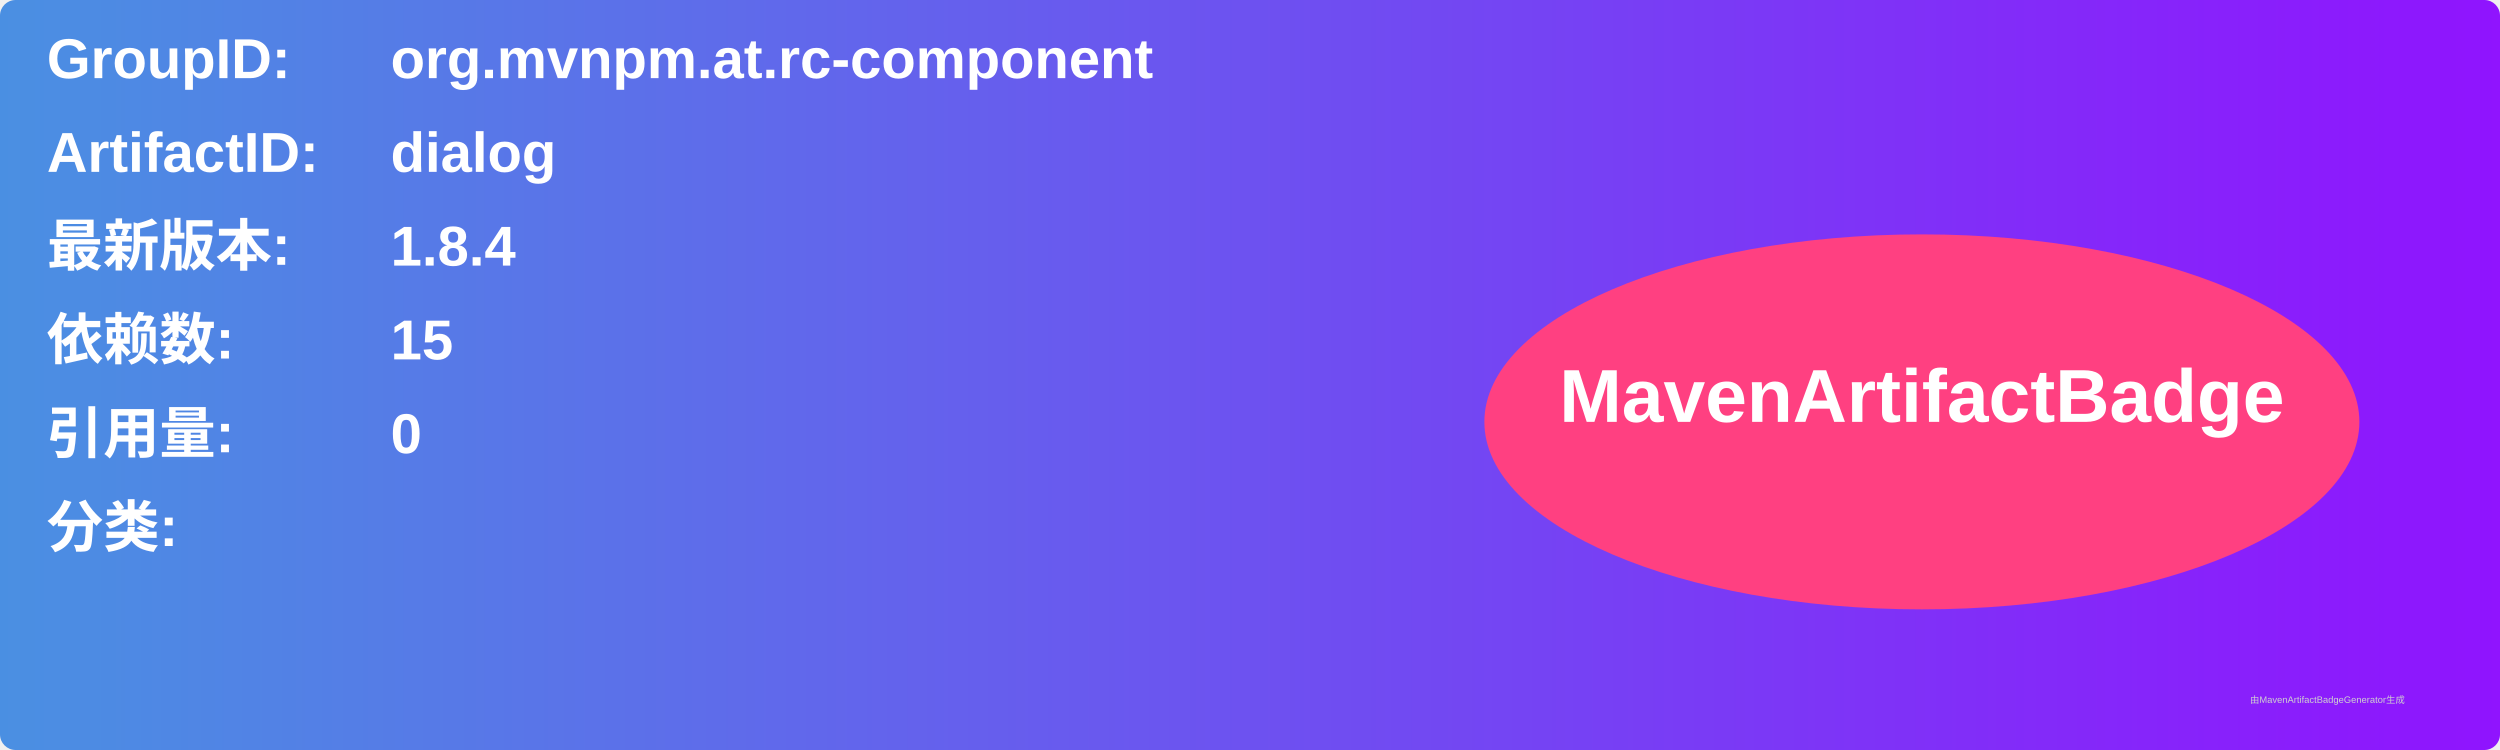
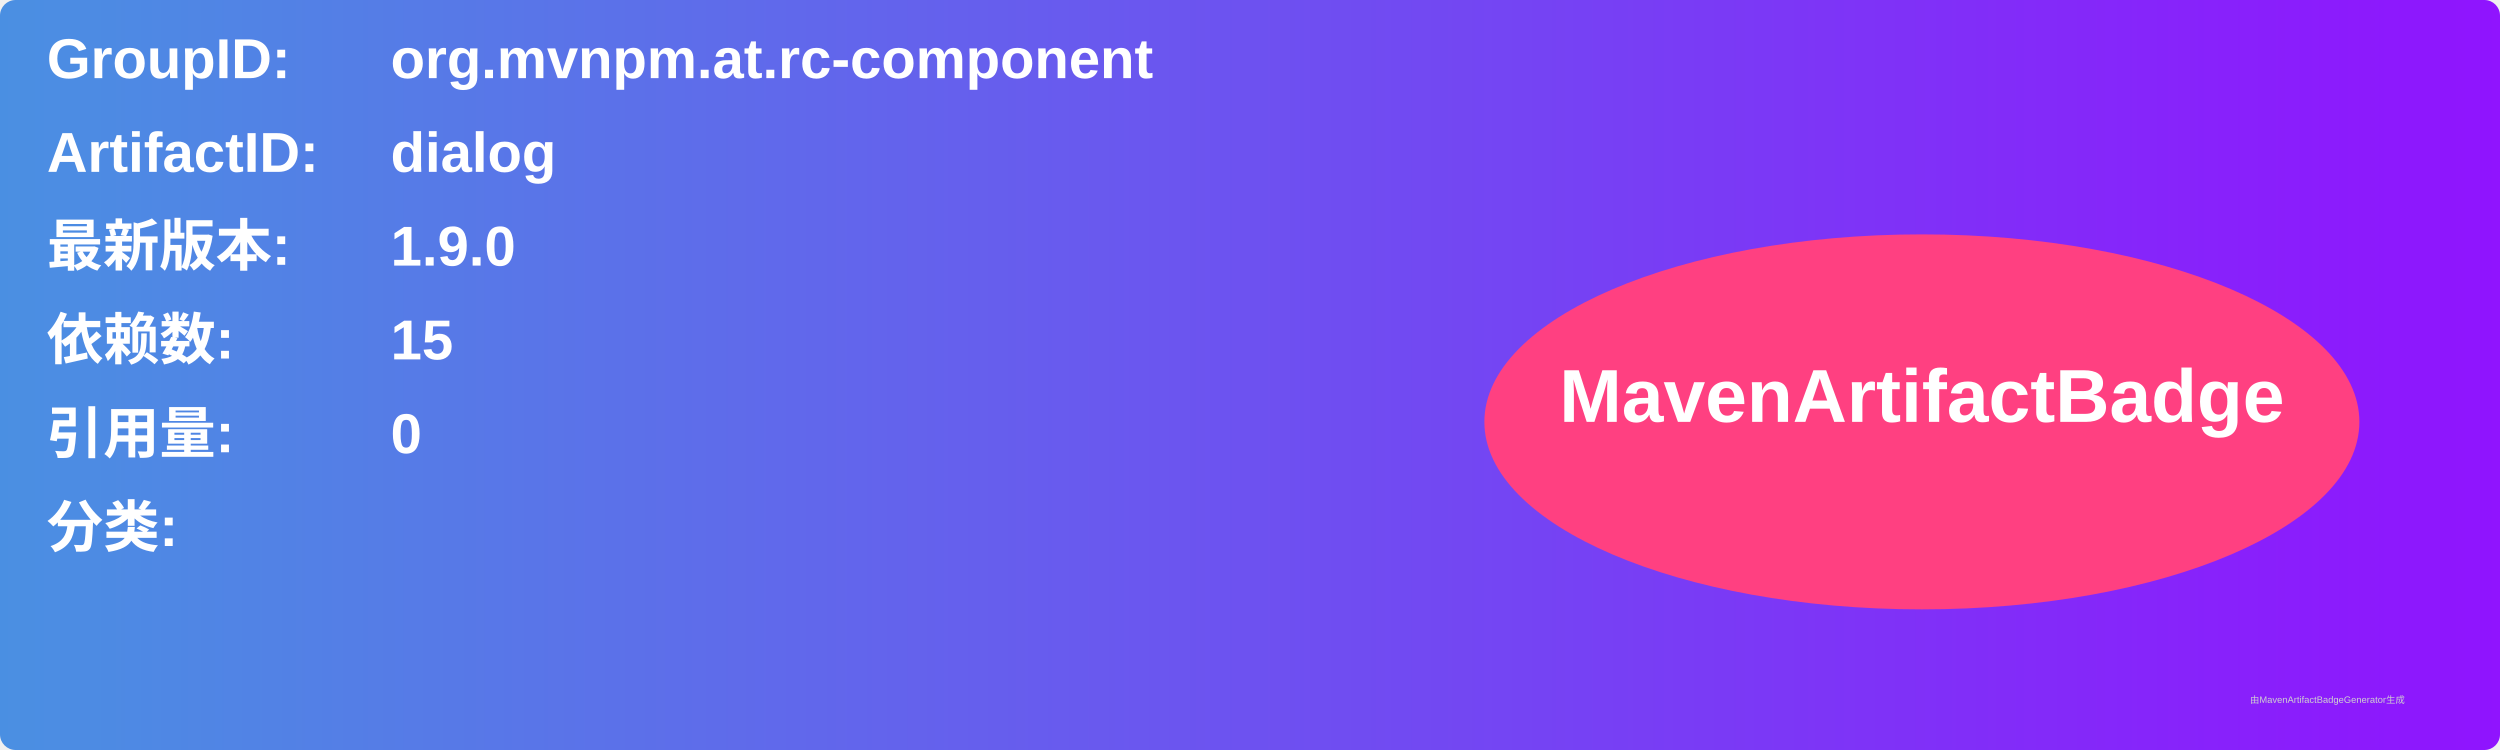
<svg xmlns="http://www.w3.org/2000/svg" width="800" height="240" viewBox="0 0 800 240">
  <linearGradient id="grad" x1="0%" y1="0%" x2="100%" y2="0%">
    <stop offset="0%" stop-color="#4a90e2" />
    <stop offset="100%" stop-color="#9013fe" />
  </linearGradient>
  <rect width="100%" height="100%" rx="5" ry="5" fill="url(#grad)" />
  <g transform="translate(15, 15)">
    <text x="0" y="10" font-family="Arial" font-size="18" fill="white" font-weight="bold" width="260">GroupID:</text>
    <text x="110" y="10" font-family="Arial" font-size="18" fill="white" font-weight="bold" width="460">org.mvnpm.at.rc-component</text>
    <text x="0" y="40" font-family="Arial" font-size="18" fill="white" font-weight="bold" width="260">ArtifactID:</text>
    <text x="110" y="40" font-family="Arial" font-size="18" fill="white" font-weight="bold" width="460">dialog</text>
    <text x="0" y="70" font-family="Arial" font-size="18" fill="white" font-weight="bold">最新版本:</text>
    <text x="110" y="70" font-family="Arial" font-size="18" fill="white" font-weight="bold">
-       <tspan font-weight="bold">1.8.4</tspan>
+       <tspan font-weight="bold">1.9.0</tspan>
    </text>
    <text x="0" y="100" font-family="Arial" font-size="18" fill="white" font-weight="bold">依赖数: </text>
    <text x="110" y="100" font-family="Arial" font-size="18" fill="white">
      <tspan font-weight="bold">15</tspan>
    </text>
    <text x="0" y="130" font-family="Arial" font-size="18" fill="white" font-weight="bold">引用量: </text>
    <text x="110" y="130" font-family="Arial" font-size="18" fill="white">
      <tspan font-weight="bold">0</tspan>
    </text>
    <text x="0" y="160" font-family="Arial" font-size="18" fill="white" font-weight="bold">分类:</text>
    <text x="10" y="190" font-family="Arial" font-size="10" fill="white">
      <tspan font-weight="bold" />
    </text>
    <ellipse cx="600" cy="120" rx="140" ry="60" fill="#ff4081" />
    <text x="600" y="120" text-anchor="middle" font-family="Arial" font-size="24" fill="white" font-weight="bold">MavenArtifactBadge</text>
  </g>
  <text x="720" y="225" font-family="Arial" font-size="3" fill="#d0d0d0">由MavenArtifactBadgeGenerator生成</text>
</svg>
